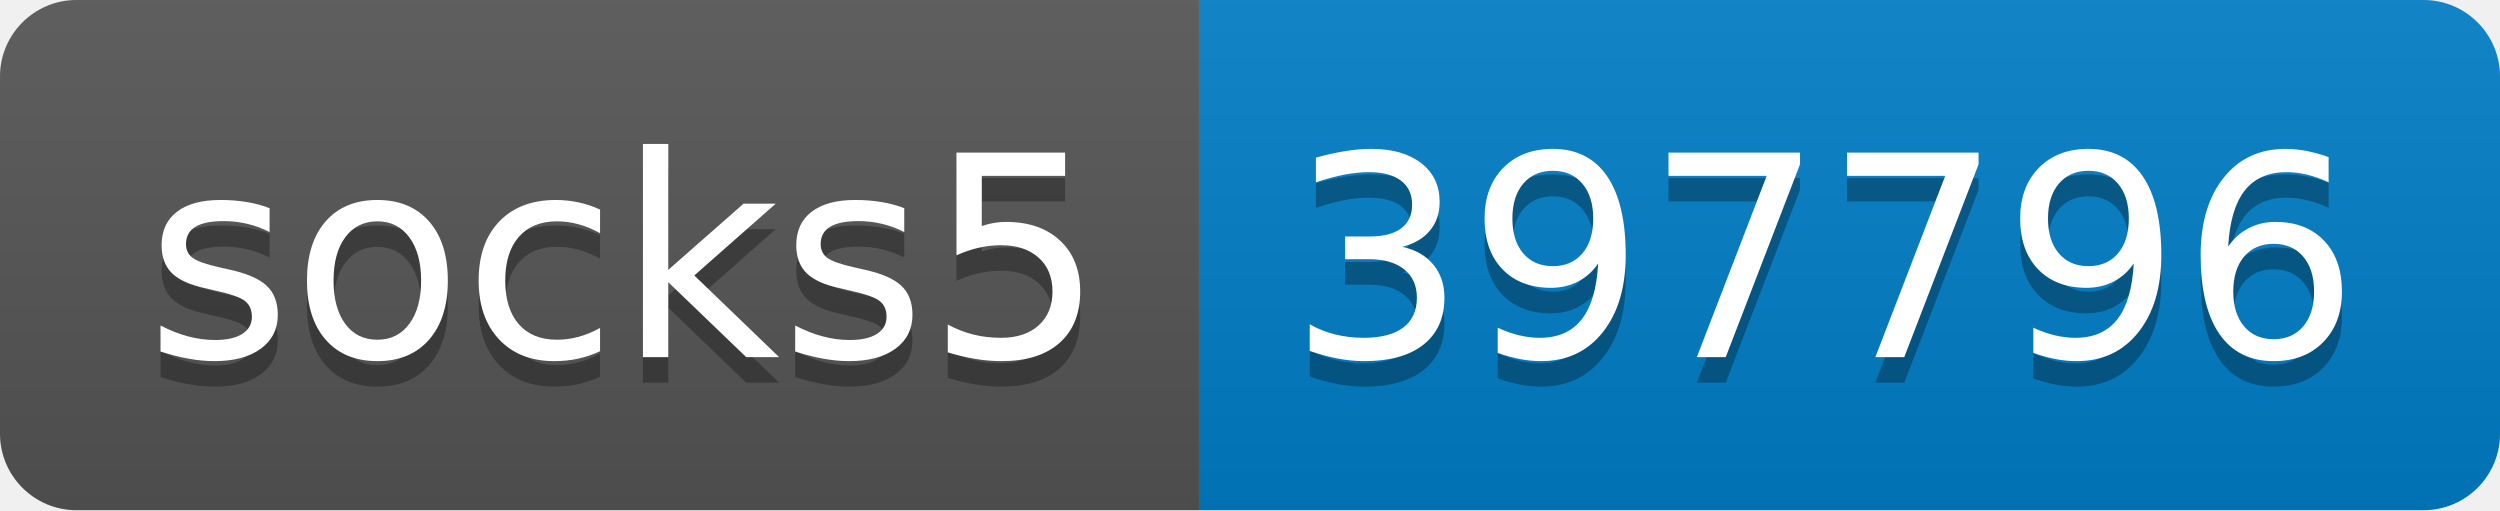
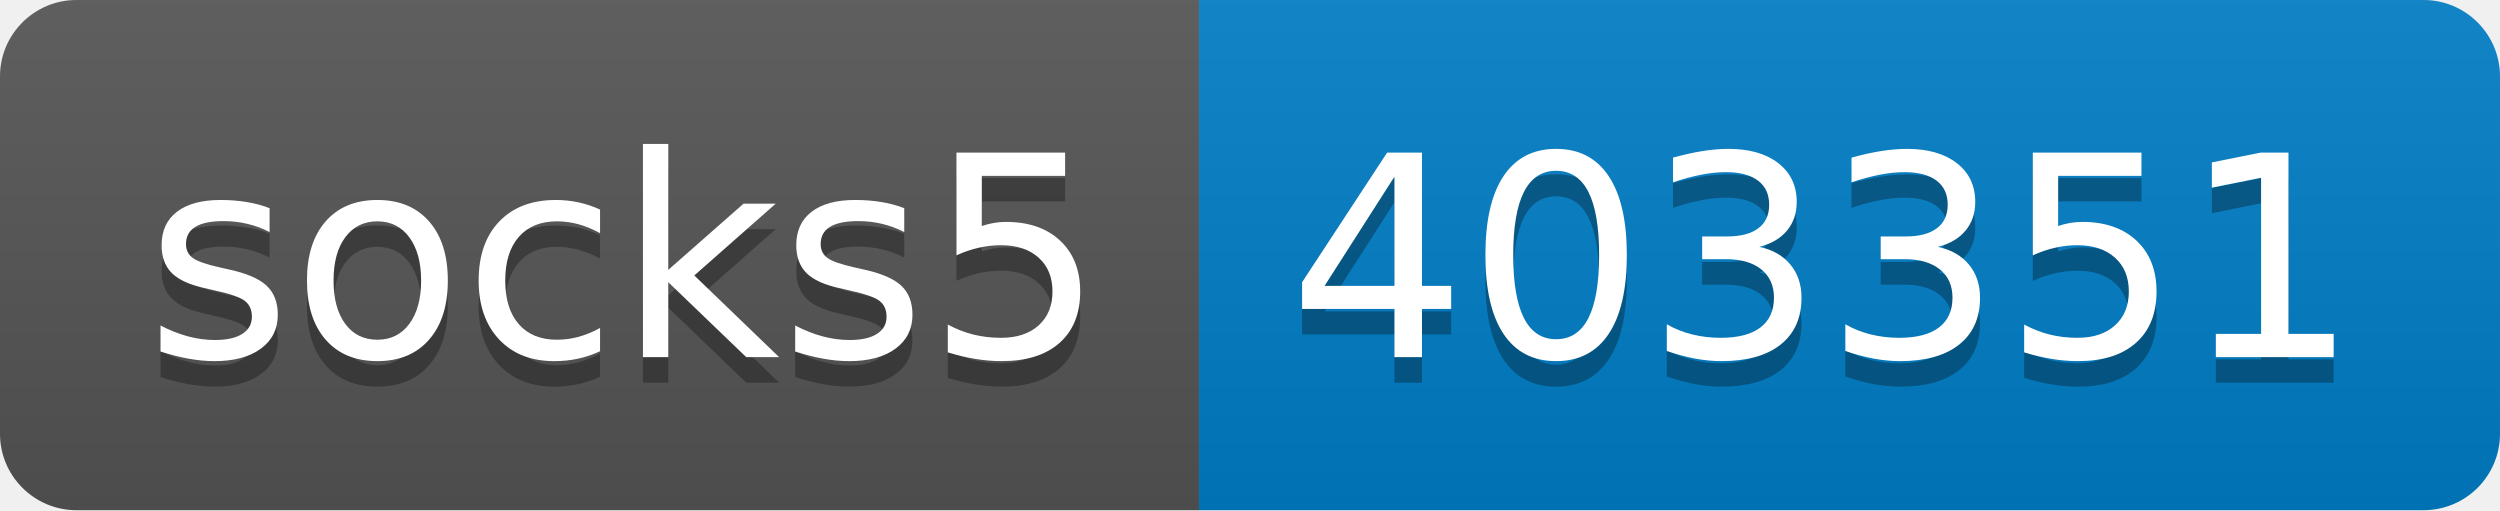
- <svg xmlns="http://www.w3.org/2000/svg" width="98" height="20" role="img" aria-label="socks5: 397796">
+ <svg xmlns="http://www.w3.org/2000/svg" width="98" height="20" role="img" aria-label="socks5: 403351">
  <linearGradient id="s" x2="0" y2="100%">
    <stop offset="0" stop-color="#bbb" stop-opacity=".1" />
    <stop offset="1" stop-opacity=".1" />
  </linearGradient>
  <clipPath id="r">
    <rect width="98" height="20" rx="3" fill="#fff" />
  </clipPath>
  <g clip-path="url(#r)">
    <rect width="47" height="20" fill="#555" />
    <rect x="47" width="51" height="20" fill="#007ec6" />
    <rect width="98" height="20" fill="url(#s)" />
  </g>
  <g fill="#fff" text-anchor="middle" font-family="Verdana,Geneva,DejaVu Sans,sans-serif" text-rendering="geometricPrecision" font-size="110">
    <text aria-hidden="true" x="245" y="150" fill="#010101" fill-opacity=".3" transform="scale(.1)" textLength="370">socks5</text>
    <text x="245" y="140" transform="scale(.1)" fill="#fff" textLength="370">socks5</text>
-     <text aria-hidden="true" x="715" y="150" fill="#010101" fill-opacity=".3" transform="scale(.1)" textLength="410">397796</text>
-     <text x="715" y="140" transform="scale(.1)" fill="#fff" textLength="410">397796</text>
+     <text aria-hidden="true" x="715" y="150" fill="#010101" fill-opacity=".3" transform="scale(.1)" textLength="410">403351</text>
+     <text x="715" y="140" transform="scale(.1)" fill="#fff" textLength="410">403351</text>
  </g>
</svg>
